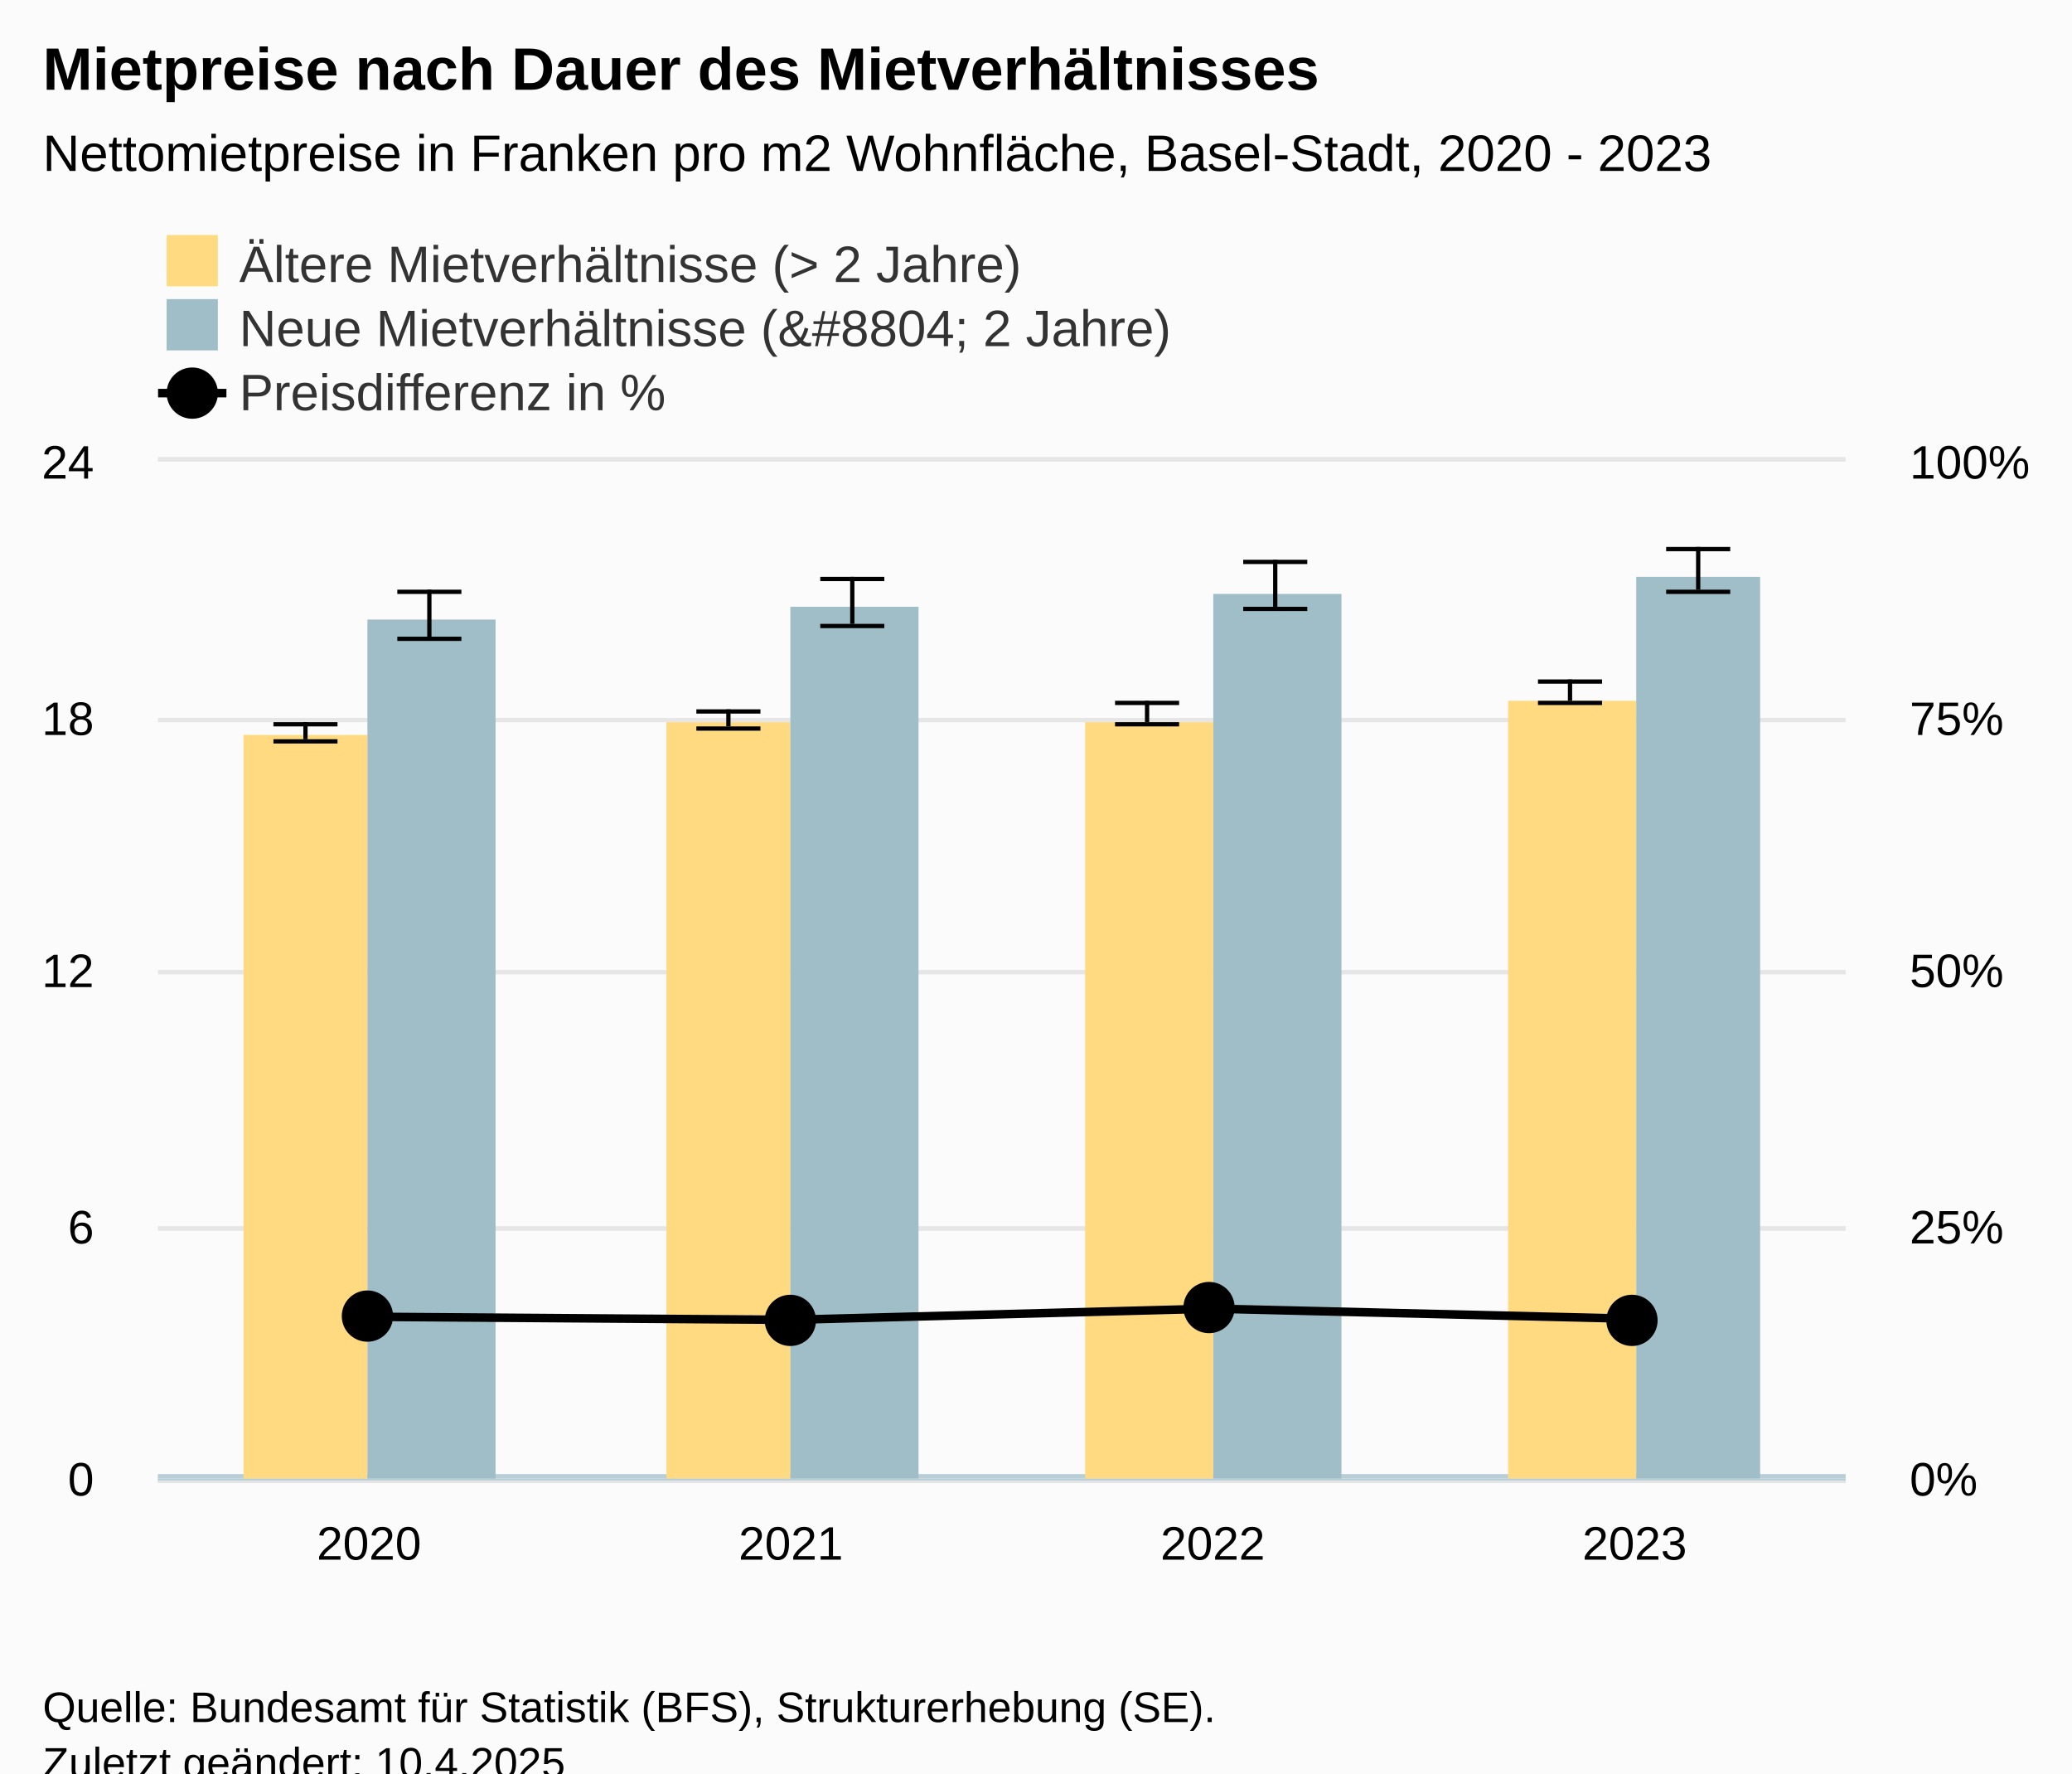
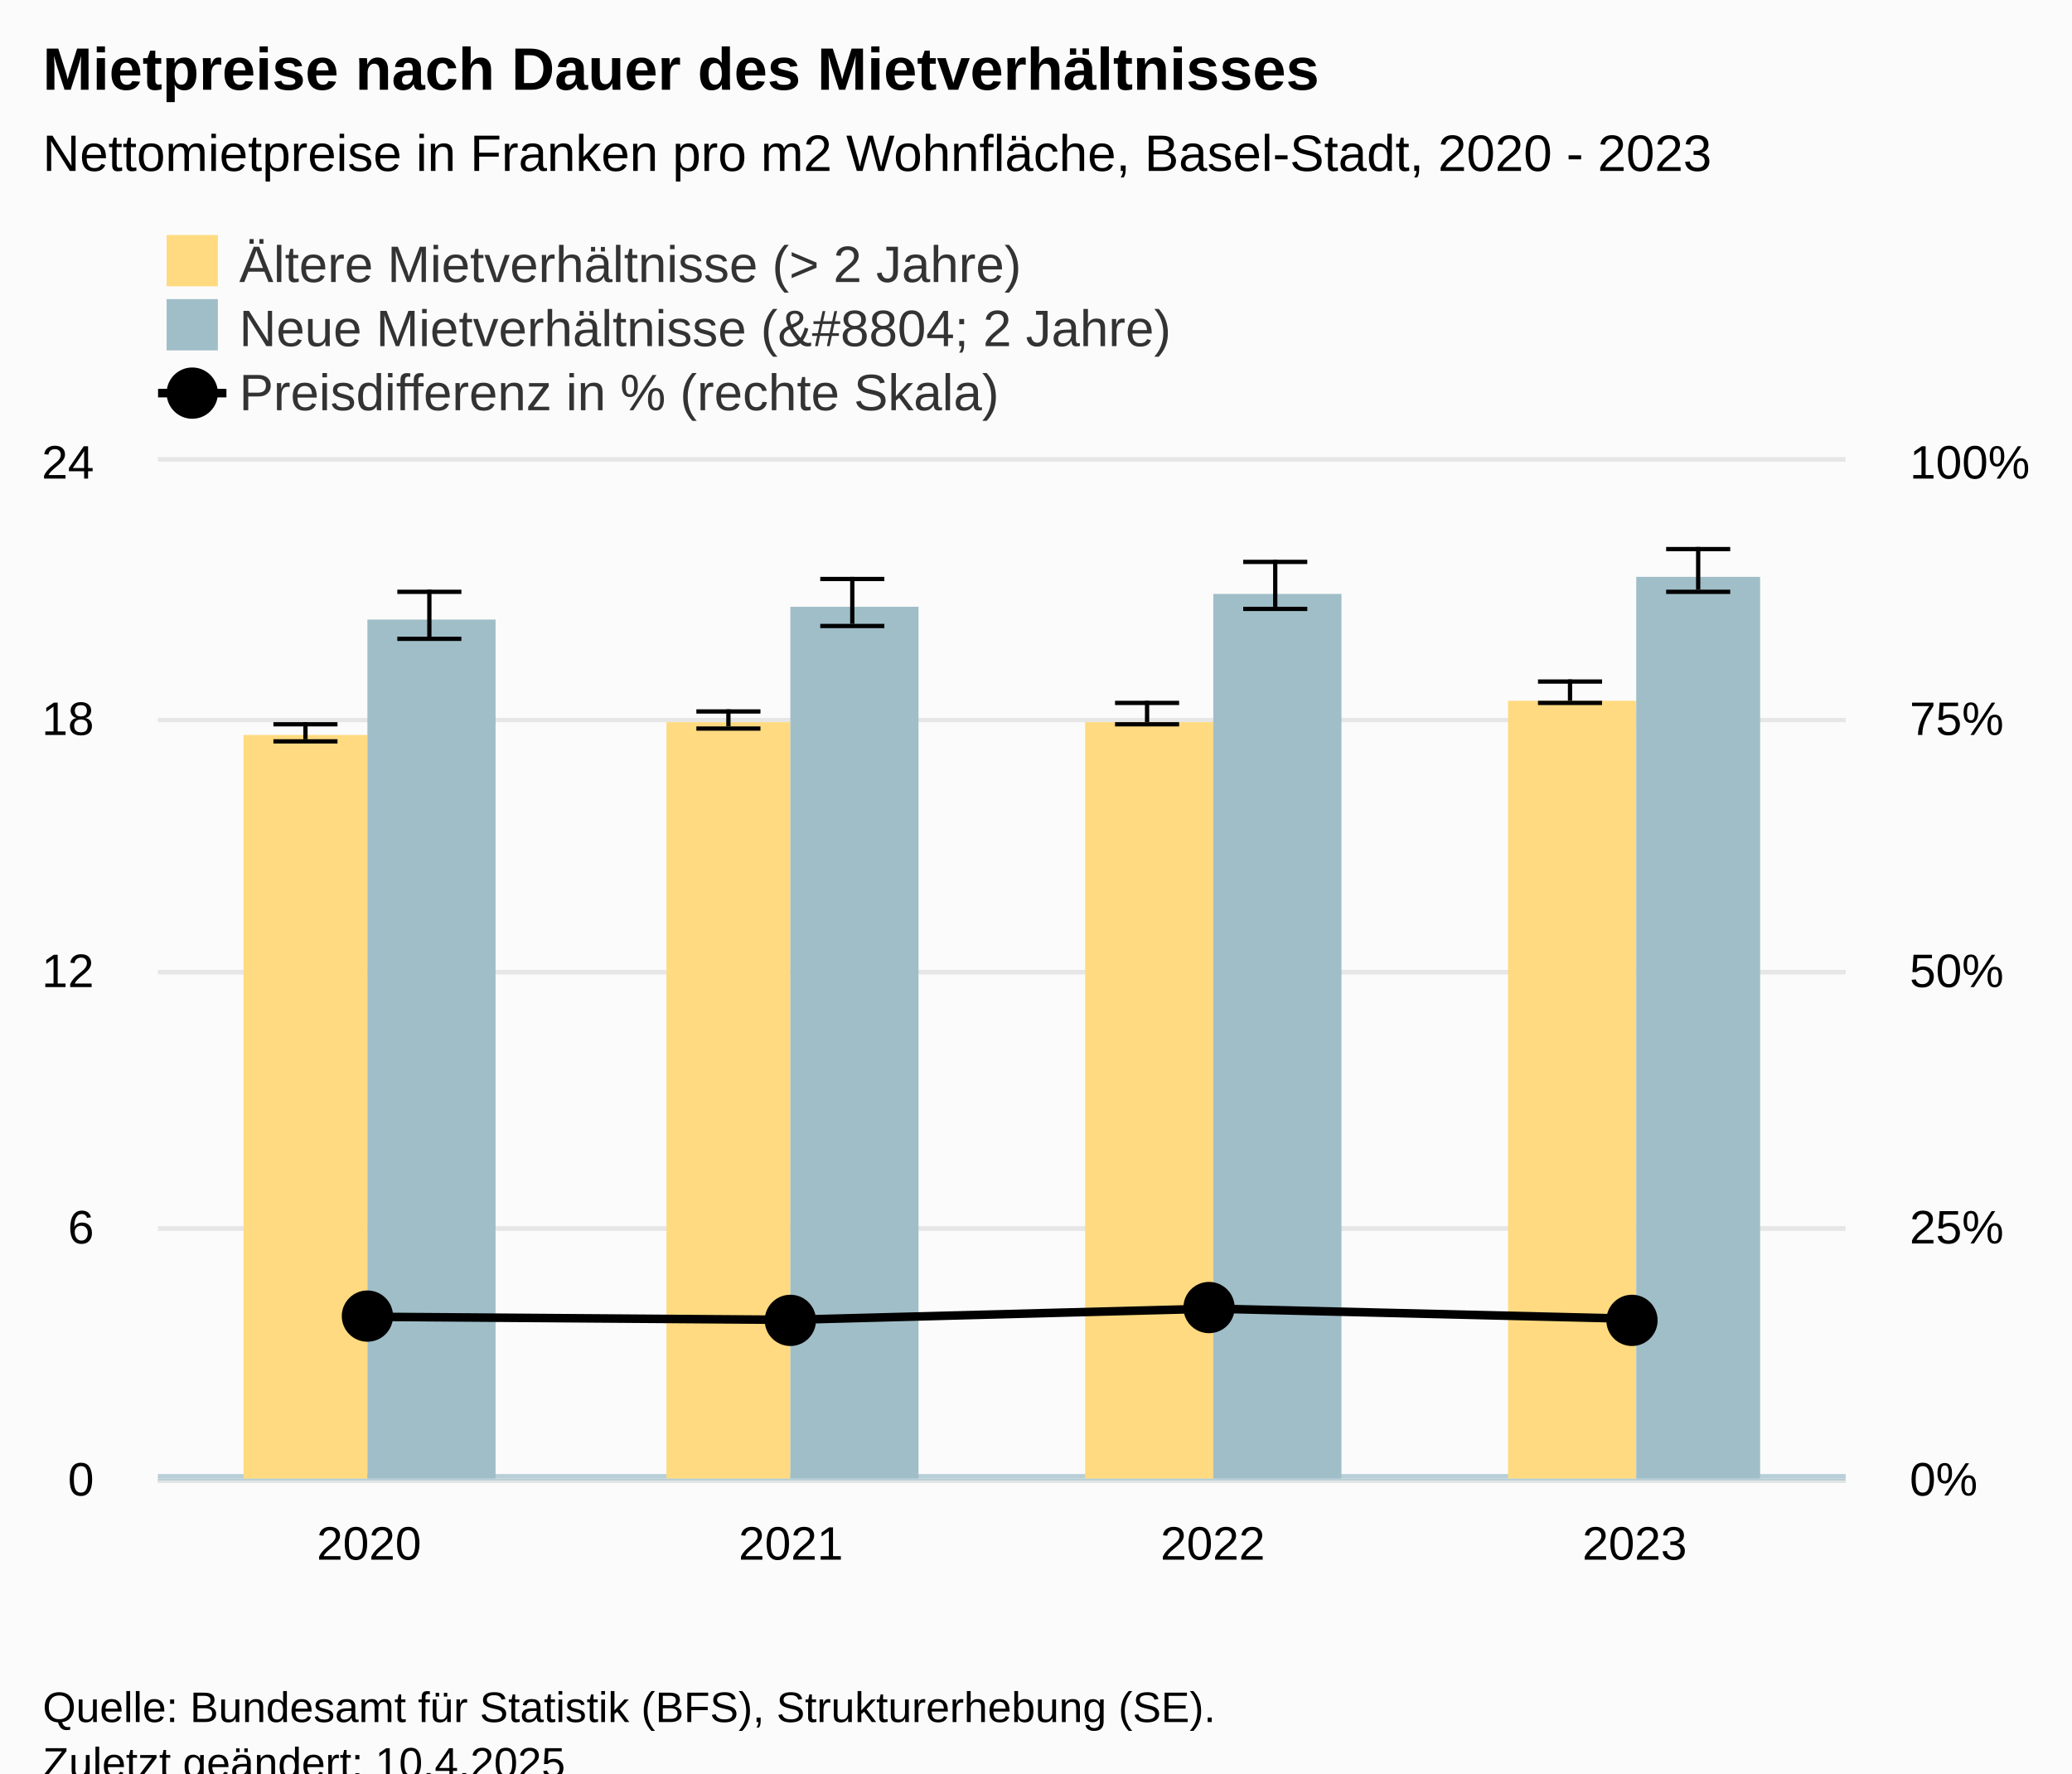
<svg xmlns="http://www.w3.org/2000/svg" version="1.1" class="highcharts-root" style="font-family:Arial;font-size:12px;" viewBox="0 0 485 415">
  <defs>
-     <clipPath id="highcharts-4o13zu8-30-">
+     <clipPath id="highcharts-fkhzuuf-30-">
      <rect x="0" y="0" width="395" height="238" fill="none" />
    </clipPath>
-     <clipPath id="highcharts-4o13zu8-35-">
+     <clipPath id="highcharts-fkhzuuf-35-">
      <rect x="0" y="0" width="395" height="238" fill="none" />
    </clipPath>
-     <clipPath id="highcharts-4o13zu8-40-">
+     <clipPath id="highcharts-fkhzuuf-40-">
      <rect x="0" y="0" width="395" height="238" fill="none" />
    </clipPath>
-     <clipPath id="highcharts-4o13zu8-53-">
+     <clipPath id="highcharts-fkhzuuf-53-">
      <rect x="0" y="0" width="395" height="238" fill="none" />
    </clipPath>
-     <clipPath id="highcharts-4o13zu8-54-">
+     <clipPath id="highcharts-fkhzuuf-54-">
      <rect x="37" y="108" width="395" height="238" fill="none" />
    </clipPath>
  </defs>
  <rect fill="#fbfbfb" class="highcharts-background" x="0" y="0" width="485" height="428" rx="0" ry="0" />
  <rect fill="none" class="highcharts-plot-background" x="37" y="108" width="395" height="238" />
  <g class="highcharts-pane-group" data-z-index="0" />
  <g class="highcharts-plot-lines-0" data-z-index="0">
    <path fill="none" class="highcharts-plot-line " stroke="#B9CFD7" stroke-width="2" d="M 37 346 L 432 346" />
  </g>
  <g class="highcharts-plot-lines-0" data-z-index="0">
    <path fill="none" class="highcharts-plot-line " stroke="#B9CFD7" stroke-width="2" d="M 37 346 L 432 346" />
  </g>
  <g class="highcharts-grid highcharts-xaxis-grid" data-z-index="1">
    <path fill="none" data-z-index="1" class="highcharts-grid-line" d="M 135.5 108 L 135.5 346" opacity="1" />
    <path fill="none" data-z-index="1" class="highcharts-grid-line" d="M 234.5 108 L 234.5 346" opacity="1" />
    <path fill="none" data-z-index="1" class="highcharts-grid-line" d="M 332.5 108 L 332.5 346" opacity="1" />
    <path fill="none" data-z-index="1" class="highcharts-grid-line" d="M 431.5 108 L 431.5 346" opacity="1" />
    <path fill="none" data-z-index="1" class="highcharts-grid-line" d="M 36.5 108 L 36.5 346" opacity="1" />
  </g>
  <g class="highcharts-grid highcharts-yaxis-grid" data-z-index="1">
    <path fill="none" stroke="#e6e6e6" stroke-width="1" data-z-index="1" class="highcharts-grid-line" d="M 37 346.5 L 432 346.5" opacity="1" />
    <path fill="none" stroke="#e6e6e6" stroke-width="1" data-z-index="1" class="highcharts-grid-line" d="M 37 287.5 L 432 287.5" opacity="1" />
    <path fill="none" stroke="#e6e6e6" stroke-width="1" data-z-index="1" class="highcharts-grid-line" d="M 37 227.5 L 432 227.5" opacity="1" />
    <path fill="none" stroke="#e6e6e6" stroke-width="1" data-z-index="1" class="highcharts-grid-line" d="M 37 168.5 L 432 168.5" opacity="1" />
    <path fill="none" stroke="#e6e6e6" stroke-width="1" data-z-index="1" class="highcharts-grid-line" d="M 37 107.5 L 432 107.5" opacity="1" />
  </g>
  <g class="highcharts-grid highcharts-yaxis-grid" data-z-index="1">
    <path fill="none" stroke="#e6e6e6" stroke-width="1" data-z-index="1" class="highcharts-grid-line" d="M 37 346.5 L 432 346.5" opacity="1" />
    <path fill="none" stroke="#e6e6e6" stroke-width="1" data-z-index="1" class="highcharts-grid-line" d="M 37 287.5 L 432 287.5" opacity="1" />
    <path fill="none" stroke="#e6e6e6" stroke-width="1" data-z-index="1" class="highcharts-grid-line" d="M 37 227.5 L 432 227.5" opacity="1" />
    <path fill="none" stroke="#e6e6e6" stroke-width="1" data-z-index="1" class="highcharts-grid-line" d="M 37 168.5 L 432 168.5" opacity="1" />
    <path fill="none" stroke="#e6e6e6" stroke-width="1" data-z-index="1" class="highcharts-grid-line" d="M 37 107.5 L 432 107.5" opacity="1" />
  </g>
  <rect fill="none" class="highcharts-plot-border" data-z-index="1" x="37" y="108" width="395" height="238" />
  <g class="highcharts-axis highcharts-xaxis" data-z-index="2">
    <path fill="none" class="highcharts-axis-line" stroke="#B9CFD7" stroke-width="0.5" data-z-index="7" d="M 37 346.25 L 432 346.25" />
  </g>
  <g class="highcharts-axis highcharts-yaxis" data-z-index="2">
    <path fill="none" class="highcharts-axis-line" data-z-index="7" d="M 37 108 L 37 346" />
  </g>
  <g class="highcharts-axis highcharts-yaxis" data-z-index="2">
    <path fill="none" class="highcharts-axis-line" data-z-index="7" d="M 432 108 L 432 346" />
  </g>
  <g class="highcharts-series-group" data-z-index="3">
-     <g class="highcharts-series highcharts-series-0 highcharts-column-series" data-z-index="0.1" opacity="1" transform="translate(37,108) scale(1 1)" clip-path="url(#highcharts-4o13zu8-35-)">
+     <g class="highcharts-series highcharts-series-0 highcharts-column-series" data-z-index="0.1" opacity="1" transform="translate(37,108) scale(1 1)" clip-path="url(#highcharts-fkhzuuf-35-)">
      <rect x="20" y="64" width="29" height="175" fill="#FFDA80" opacity="1" class="highcharts-point" />
      <rect x="119" y="61" width="29" height="178" fill="#FFDA80" opacity="1" class="highcharts-point" />
      <rect x="217" y="61" width="30" height="178" fill="#FFDA80" opacity="1" class="highcharts-point" />
      <rect x="316" y="56" width="30" height="183" fill="#FFDA80" opacity="1" class="highcharts-point" />
    </g>
    <g class="highcharts-markers highcharts-series-0 highcharts-column-series" data-z-index="0.1" opacity="1" transform="translate(37,108) scale(1 1)" clip-path="none" />
-     <g class="highcharts-series highcharts-series-1 highcharts-errorbar-series" data-z-index="0.1" opacity="1" transform="translate(37,108) scale(1 1)" clip-path="url(#highcharts-4o13zu8-40-)">
+     <g class="highcharts-series highcharts-series-1 highcharts-errorbar-series" data-z-index="0.1" opacity="1" transform="translate(37,108) scale(1 1)" clip-path="url(#highcharts-fkhzuuf-40-)">
      <g class="highcharts-point">
        <path fill="none" class="highcharts-boxplot-stem" stroke="#000000" stroke-width="1" d="M 34.5 65 L 34.5 61 M 34.5 65 L 34.5 65" />
        <path fill="none" class="highcharts-boxplot-whisker" stroke="#000000" stroke-width="1" d="M 27 61.5 L 42 61.5 M 27 65.5 L 42 65.5" />
        <path fill="none" class="highcharts-boxplot-median" stroke="#000000" stroke-width="2" d="M 0 0" />
      </g>
      <g class="highcharts-point">
        <path fill="none" class="highcharts-boxplot-stem" stroke="#000000" stroke-width="1" d="M 133.5 62 L 133.5 58 M 133.5 62 L 133.5 62" />
        <path fill="none" class="highcharts-boxplot-whisker" stroke="#000000" stroke-width="1" d="M 126 58.5 L 141 58.5 M 126 62.5 L 141 62.5" />
        <path fill="none" class="highcharts-boxplot-median" stroke="#000000" stroke-width="2" d="M 0 0" />
      </g>
      <g class="highcharts-point">
        <path fill="none" class="highcharts-boxplot-stem" stroke="#000000" stroke-width="1" d="M 231.5 61 L 231.5 56 M 231.5 61 L 231.5 61" />
        <path fill="none" class="highcharts-boxplot-whisker" stroke="#000000" stroke-width="1" d="M 224 56.5 L 239 56.5 M 224 61.5 L 239 61.5" />
        <path fill="none" class="highcharts-boxplot-median" stroke="#000000" stroke-width="2" d="M 0 0" />
      </g>
      <g class="highcharts-point">
        <path fill="none" class="highcharts-boxplot-stem" stroke="#000000" stroke-width="1" d="M 330.5 56 L 330.5 51 M 330.5 56 L 330.5 56" />
        <path fill="none" class="highcharts-boxplot-whisker" stroke="#000000" stroke-width="1" d="M 323 51.5 L 338 51.5 M 323 56.5 L 338 56.5" />
        <path fill="none" class="highcharts-boxplot-median" stroke="#000000" stroke-width="2" d="M 0 0" />
      </g>
    </g>
    <g class="highcharts-markers highcharts-series-1 highcharts-errorbar-series" data-z-index="0.1" opacity="1" transform="translate(37,108) scale(1 1)" clip-path="none" />
-     <g class="highcharts-series highcharts-series-2 highcharts-column-series" data-z-index="0.1" opacity="1" transform="translate(37,108) scale(1 1)" clip-path="url(#highcharts-4o13zu8-35-)">
+     <g class="highcharts-series highcharts-series-2 highcharts-column-series" data-z-index="0.1" opacity="1" transform="translate(37,108) scale(1 1)" clip-path="url(#highcharts-fkhzuuf-35-)">
      <rect x="49" y="37" width="30" height="202" fill="#A0BEC8" opacity="1" class="highcharts-point" />
      <rect x="148" y="34" width="30" height="205" fill="#A0BEC8" opacity="1" class="highcharts-point" />
      <rect x="247" y="31" width="30" height="208" fill="#A0BEC8" opacity="1" class="highcharts-point" />
      <rect x="346" y="27" width="29" height="212" fill="#A0BEC8" opacity="1" class="highcharts-point" />
    </g>
    <g class="highcharts-markers highcharts-series-2 highcharts-column-series" data-z-index="0.1" opacity="1" transform="translate(37,108) scale(1 1)" clip-path="none" />
-     <g class="highcharts-series highcharts-series-3 highcharts-errorbar-series" data-z-index="0.1" opacity="1" transform="translate(37,108) scale(1 1)" clip-path="url(#highcharts-4o13zu8-40-)">
+     <g class="highcharts-series highcharts-series-3 highcharts-errorbar-series" data-z-index="0.1" opacity="1" transform="translate(37,108) scale(1 1)" clip-path="url(#highcharts-fkhzuuf-40-)">
      <g class="highcharts-point">
        <path fill="none" class="highcharts-boxplot-stem" stroke="#000000" stroke-width="1" d="M 63.5 41 L 63.5 30 M 63.5 41 L 63.5 41" />
        <path fill="none" class="highcharts-boxplot-whisker" stroke="#000000" stroke-width="1" d="M 56 30.5 L 71 30.5 M 56 41.5 L 71 41.5" />
        <path fill="none" class="highcharts-boxplot-median" stroke="#000000" stroke-width="2" d="M 0 0" />
      </g>
      <g class="highcharts-point">
        <path fill="none" class="highcharts-boxplot-stem" stroke="#000000" stroke-width="1" d="M 162.5 38 L 162.5 27 M 162.5 38 L 162.5 38" />
        <path fill="none" class="highcharts-boxplot-whisker" stroke="#000000" stroke-width="1" d="M 155 27.5 L 170 27.5 M 155 38.5 L 170 38.5" />
        <path fill="none" class="highcharts-boxplot-median" stroke="#000000" stroke-width="2" d="M 0 0" />
      </g>
      <g class="highcharts-point">
        <path fill="none" class="highcharts-boxplot-stem" stroke="#000000" stroke-width="1" d="M 261.5 34 L 261.5 23 M 261.5 34 L 261.5 34" />
        <path fill="none" class="highcharts-boxplot-whisker" stroke="#000000" stroke-width="1" d="M 254 23.5 L 269 23.5 M 254 34.5 L 269 34.5" />
        <path fill="none" class="highcharts-boxplot-median" stroke="#000000" stroke-width="2" d="M 0 0" />
      </g>
      <g class="highcharts-point">
        <path fill="none" class="highcharts-boxplot-stem" stroke="#000000" stroke-width="1" d="M 360.5 30 L 360.5 20 M 360.5 30 L 360.5 30" />
        <path fill="none" class="highcharts-boxplot-whisker" stroke="#000000" stroke-width="1" d="M 353 20.5 L 368 20.5 M 353 30.5 L 368 30.5" />
        <path fill="none" class="highcharts-boxplot-median" stroke="#000000" stroke-width="2" d="M 0 0" />
      </g>
    </g>
    <g class="highcharts-markers highcharts-series-3 highcharts-errorbar-series" data-z-index="0.1" opacity="1" transform="translate(37,108) scale(1 1)" clip-path="none" />
-     <g class="highcharts-series highcharts-series-4 highcharts-line-series" data-z-index="0.1" opacity="1" transform="translate(37,108) scale(1 1)" clip-path="url(#highcharts-4o13zu8-53-)">
+     <g class="highcharts-series highcharts-series-4 highcharts-line-series" data-z-index="0.1" opacity="1" transform="translate(37,108) scale(1 1)" clip-path="url(#highcharts-fkhzuuf-53-)">
      <path fill="none" d="M 49.375 200.158 L 148.125 200.872 L 246.875 198.254 L 345.625 200.634" class="highcharts-graph" data-z-index="1" stroke="black" stroke-width="2" stroke-linejoin="round" stroke-linecap="round" />
    </g>
    <g class="highcharts-markers highcharts-series-4 highcharts-line-series" data-z-index="0.1" opacity="1" transform="translate(37,108) scale(1 1)" clip-path="none">
      <path fill="black" d="M 49 206 A 6 6 0 1 1 49.006 206 Z" opacity="1" class="highcharts-point" />
      <path fill="black" d="M 148 207 A 6 6 0 1 1 148.006 207 Z" opacity="1" class="highcharts-point" />
      <path fill="black" d="M 246 204 A 6 6 0 1 1 246.006 204 Z" opacity="1" class="highcharts-point" />
      <path fill="black" d="M 345 207 A 6 6 0 1 1 345.006 207 Z" opacity="1" class="highcharts-point" />
    </g>
  </g>
  <text x="10" text-anchor="start" class="highcharts-title" data-z-index="4" style="color:#000000;font-size:14px;font-weight:bold;fill:#000000;" y="21">
    <tspan>Mietpreise nach Dauer des Mietverhältnisses</tspan>
  </text>
  <text x="10" text-anchor="start" class="highcharts-subtitle" data-z-index="4" style="color:#000000;font-size:12px;font-weight:normal;fill:#000000;" y="40">
    <tspan>Nettomietpreise in Franken pro m2 Wohnfläche, Basel-Stadt, 2020 - 2023</tspan>
  </text>
  <text x="10" text-anchor="start" class="highcharts-caption" data-z-index="4" style="color:#666666;fill:#666666;" y="380" />
  <g class="highcharts-legend" data-z-index="7" transform="translate(37,56)">
    <rect fill="none" class="highcharts-legend-box" rx="0" ry="0" x="0" y="0" width="242" height="40" visibility="visible" />
    <g data-z-index="1">
      <g>
        <g class="highcharts-legend-item highcharts-column-series highcharts-color-undefined highcharts-series-0" data-z-index="1" transform="translate(0,-5)">
          <text x="19" style="color:#333333;cursor:pointer;font-size:12px;font-weight:normal;fill:#333333;" text-anchor="start" data-z-index="2" y="15">
            <tspan>Ältere Mietverhältnisse (&gt; 2 Jahre)</tspan>
          </text>
          <rect x="2" y="4" width="12" height="12" fill="#FFDA80" class="highcharts-point" data-z-index="3" />
        </g>
        <g class="highcharts-legend-item highcharts-column-series highcharts-color-undefined highcharts-series-2" data-z-index="1" transform="translate(0,10)">
          <text x="19" y="15" style="color:#333333;cursor:pointer;font-size:12px;font-weight:normal;fill:#333333;" text-anchor="start" data-z-index="2">
            <tspan>Neue Mietverhältnisse (&amp;#8804; 2 Jahre)</tspan>
          </text>
          <rect x="2" y="4" width="12" height="12" fill="#A0BEC8" class="highcharts-point" data-z-index="3" />
        </g>
        <g class="highcharts-legend-item highcharts-line-series highcharts-color-undefined highcharts-series-4" data-z-index="1" transform="translate(0,25)">
          <path fill="none" d="M 0 11 L 16 11" class="highcharts-graph" stroke="black" stroke-width="2" />
          <path fill="black" d="M 8 17 A 6 6 0 1 1 8.006 17 Z" class="highcharts-point" opacity="1" />
          <text x="19" y="15" style="color:#333333;cursor:pointer;font-size:12px;font-weight:normal;fill:#333333;" text-anchor="start" data-z-index="2">
-             <tspan>Preisdifferenz in %</tspan>
+             <tspan>Preisdifferenz in % (rechte Skala)</tspan>
          </text>
        </g>
      </g>
    </g>
  </g>
  <g class="highcharts-axis-labels highcharts-xaxis-labels" data-z-index="7">
    <text x="86.375" style="color:#000000;cursor:default;font-size:11px;fill:#000000;" text-anchor="middle" transform="translate(0,0)" y="365" opacity="1">2020</text>
    <text x="185.125" style="color:#000000;cursor:default;font-size:11px;fill:#000000;" text-anchor="middle" transform="translate(0,0)" y="365" opacity="1">2021</text>
    <text x="283.875" style="color:#000000;cursor:default;font-size:11px;fill:#000000;" text-anchor="middle" transform="translate(0,0)" y="365" opacity="1">2022</text>
    <text x="382.625" style="color:#000000;cursor:default;font-size:11px;fill:#000000;" text-anchor="middle" transform="translate(0,0)" y="365" opacity="1">2023</text>
  </g>
  <g class="highcharts-axis-labels highcharts-yaxis-labels" data-z-index="7">
    <text x="22" style="color:black;cursor:default;font-size:11px;fill:black;" text-anchor="end" transform="translate(0,0)" y="350" opacity="1">0</text>
    <text x="22" style="color:black;cursor:default;font-size:11px;fill:black;" text-anchor="end" transform="translate(0,0)" y="291" opacity="1">6</text>
    <text x="22" style="color:black;cursor:default;font-size:11px;fill:black;" text-anchor="end" transform="translate(0,0)" y="231" opacity="1">12</text>
    <text x="22" style="color:black;cursor:default;font-size:11px;fill:black;" text-anchor="end" transform="translate(0,0)" y="172" opacity="1">18</text>
    <text x="22" style="color:black;cursor:default;font-size:11px;fill:black;" text-anchor="end" transform="translate(0,0)" y="112" opacity="1">24</text>
  </g>
  <g class="highcharts-axis-labels highcharts-yaxis-labels" data-z-index="7">
    <text x="447" style="color:black;cursor:default;font-size:11px;fill:black;" text-anchor="start" transform="translate(0,0)" y="350" opacity="1">0%</text>
    <text x="447" style="color:black;cursor:default;font-size:11px;fill:black;" text-anchor="start" transform="translate(0,0)" y="291" opacity="1">25%</text>
    <text x="447" style="color:black;cursor:default;font-size:11px;fill:black;" text-anchor="start" transform="translate(0,0)" y="231" opacity="1">50%</text>
    <text x="447" style="color:black;cursor:default;font-size:11px;fill:black;" text-anchor="start" transform="translate(0,0)" y="172" opacity="1">75%</text>
    <text x="447" style="color:black;cursor:default;font-size:11px;fill:black;" text-anchor="start" transform="translate(0,0)" y="112" opacity="1">100%</text>
  </g>
  <text x="10" class="highcharts-credits" text-anchor="start" data-z-index="8" style="cursor:default;color:#000000;font-size:10px;fill:#000000;" y="403">
    <tspan>Quelle: Bundesamt für Statistik (BFS), Strukturerhebung (SE).</tspan>
    <tspan x="10" dy="13">Zuletzt geändert: 10.4.2025</tspan>
  </text>
-   <g class="highcharts-control-points" data-z-index="99" clip-path="url(#highcharts-4o13zu8-54-)" />
+   <g class="highcharts-control-points" data-z-index="99" clip-path="url(#highcharts-fkhzuuf-54-)" />
</svg>
